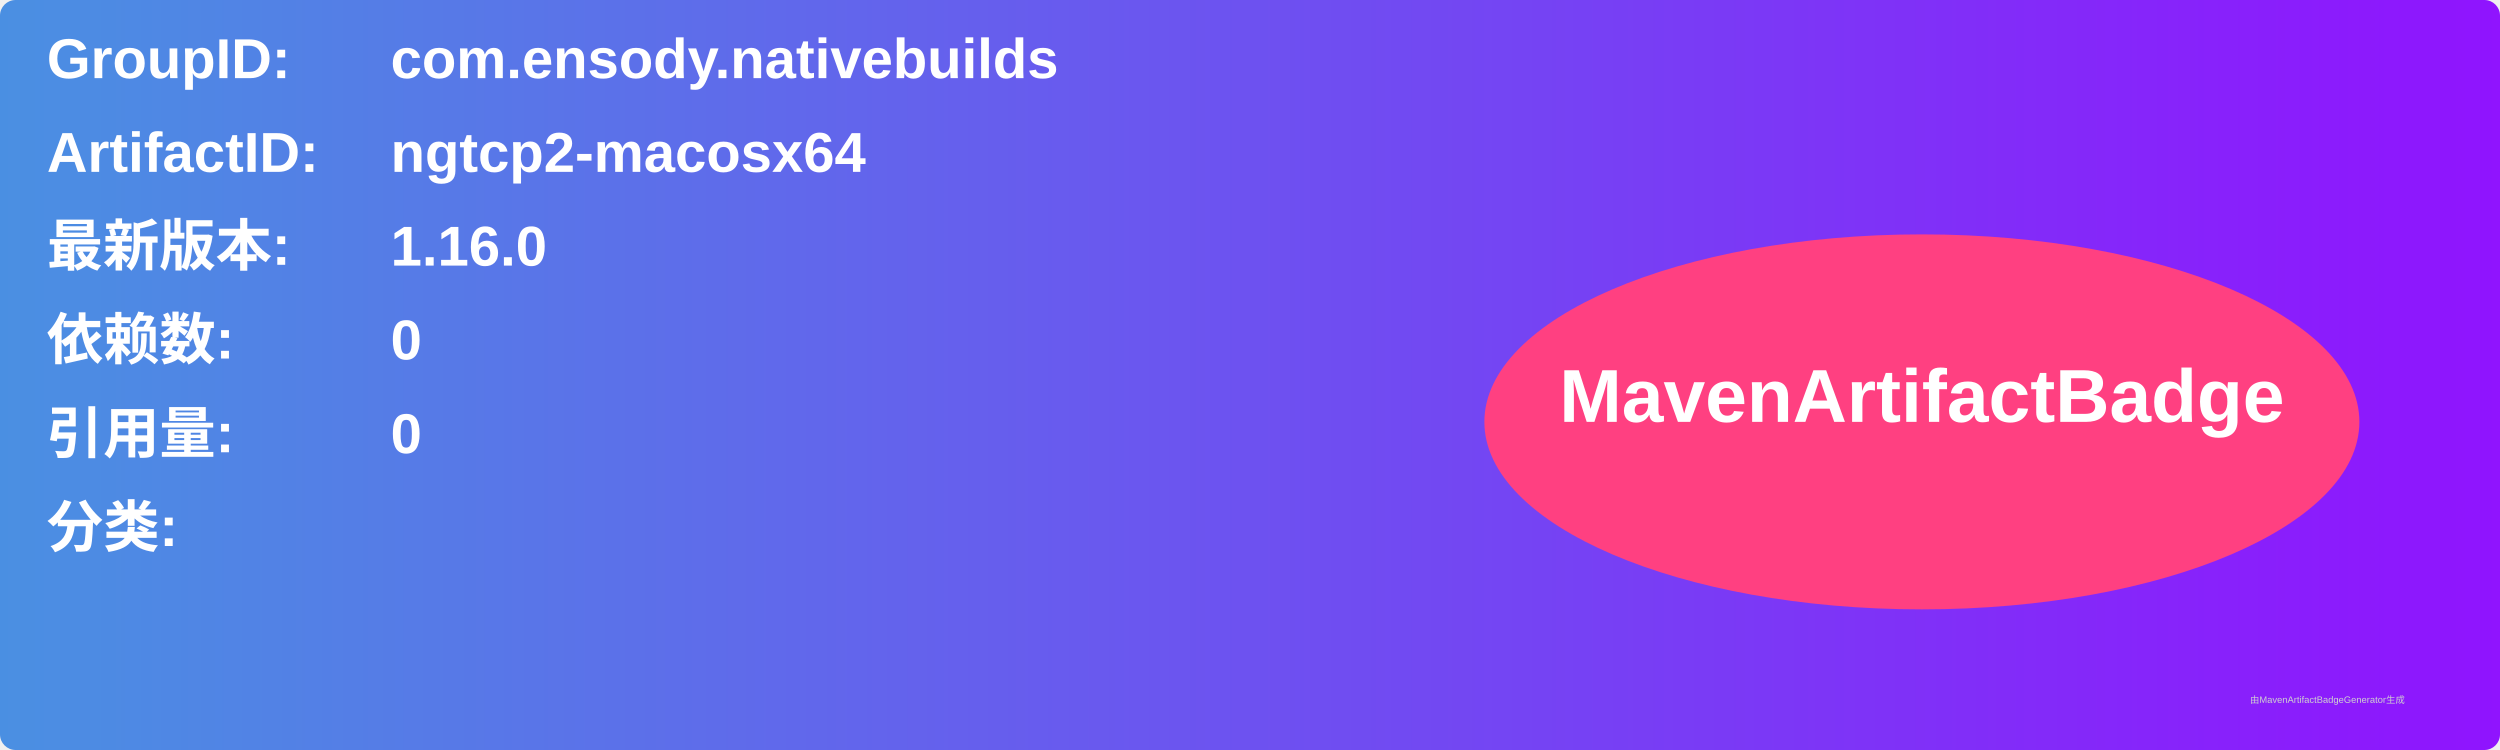
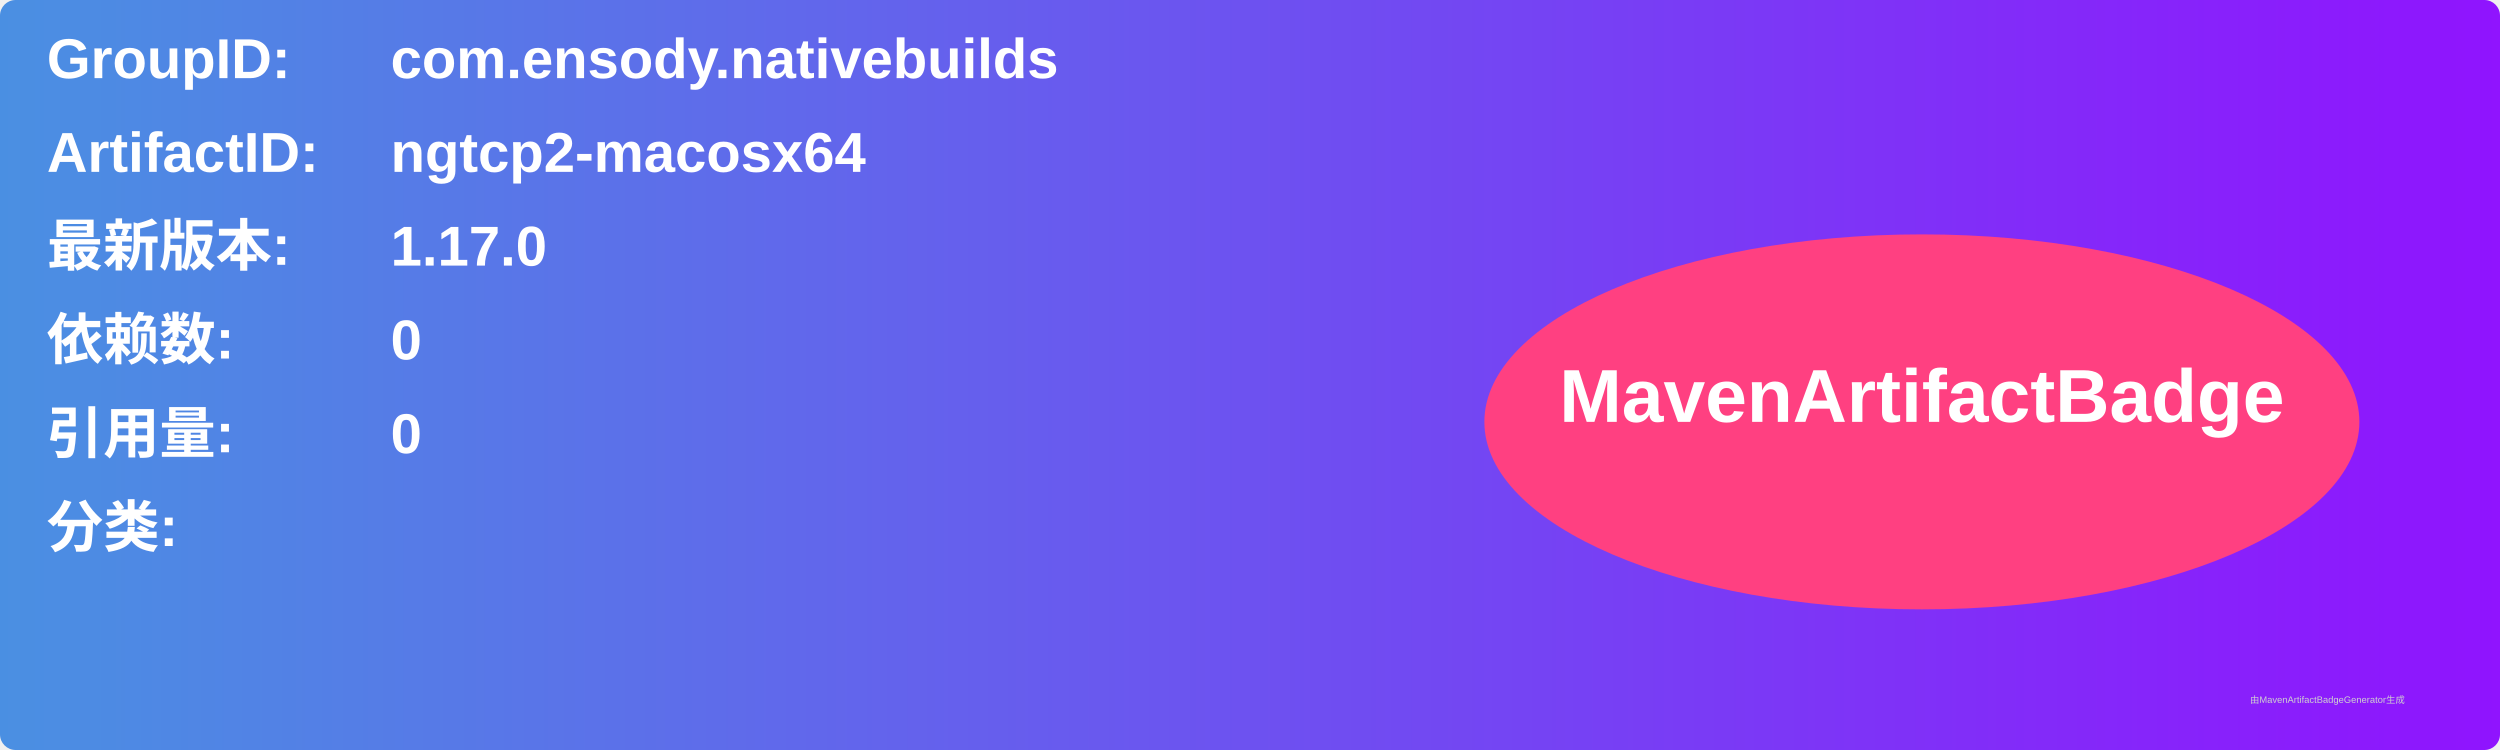
<svg xmlns="http://www.w3.org/2000/svg" width="800" height="240" viewBox="0 0 800 240">
  <linearGradient id="grad" x1="0%" y1="0%" x2="100%" y2="0%">
    <stop offset="0%" stop-color="#4a90e2" />
    <stop offset="100%" stop-color="#9013fe" />
  </linearGradient>
  <rect width="100%" height="100%" rx="5" ry="5" fill="url(#grad)" />
  <g transform="translate(15, 15)">
    <text x="0" y="10" font-family="Arial" font-size="18" fill="white" font-weight="bold" width="260">GroupID:</text>
    <text x="110" y="10" font-family="Arial" font-size="18" fill="white" font-weight="bold" width="460">com.ensody.nativebuilds</text>
    <text x="0" y="40" font-family="Arial" font-size="18" fill="white" font-weight="bold" width="260">ArtifactID:</text>
    <text x="110" y="40" font-family="Arial" font-size="18" fill="white" font-weight="bold" width="460">ngtcp2-macosx64</text>
    <text x="0" y="70" font-family="Arial" font-size="18" fill="white" font-weight="bold">最新版本:</text>
    <text x="110" y="70" font-family="Arial" font-size="18" fill="white" font-weight="bold">
-       <tspan font-weight="bold">1.16.0</tspan>
+       <tspan font-weight="bold">1.17.0</tspan>
    </text>
    <text x="0" y="100" font-family="Arial" font-size="18" fill="white" font-weight="bold">依赖数: </text>
    <text x="110" y="100" font-family="Arial" font-size="18" fill="white">
      <tspan font-weight="bold">0</tspan>
    </text>
    <text x="0" y="130" font-family="Arial" font-size="18" fill="white" font-weight="bold">引用量: </text>
    <text x="110" y="130" font-family="Arial" font-size="18" fill="white">
      <tspan font-weight="bold">0</tspan>
    </text>
    <text x="0" y="160" font-family="Arial" font-size="18" fill="white" font-weight="bold">分类:</text>
    <text x="10" y="190" font-family="Arial" font-size="10" fill="white">
      <tspan font-weight="bold" />
    </text>
    <ellipse cx="600" cy="120" rx="140" ry="60" fill="#ff4081" />
    <text x="600" y="120" text-anchor="middle" font-family="Arial" font-size="24" fill="white" font-weight="bold">MavenArtifactBadge</text>
  </g>
  <text x="720" y="225" font-family="Arial" font-size="3" fill="#d0d0d0">由MavenArtifactBadgeGenerator生成</text>
</svg>
